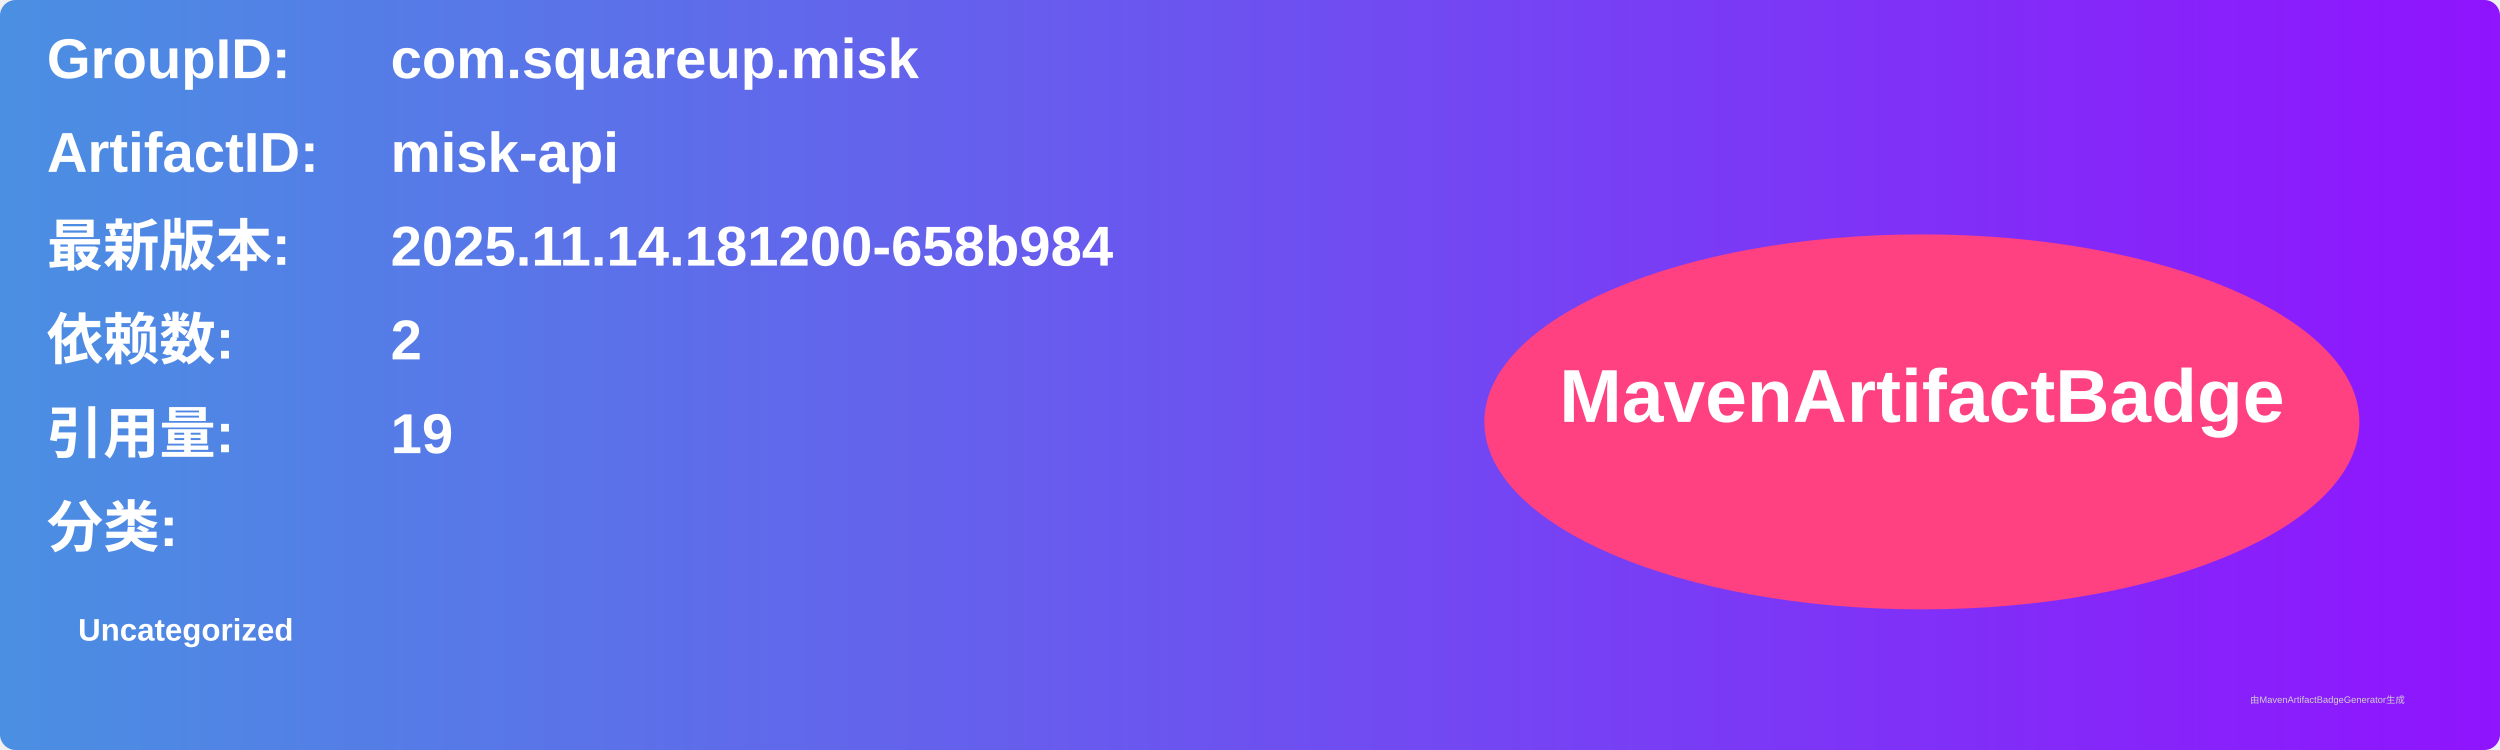
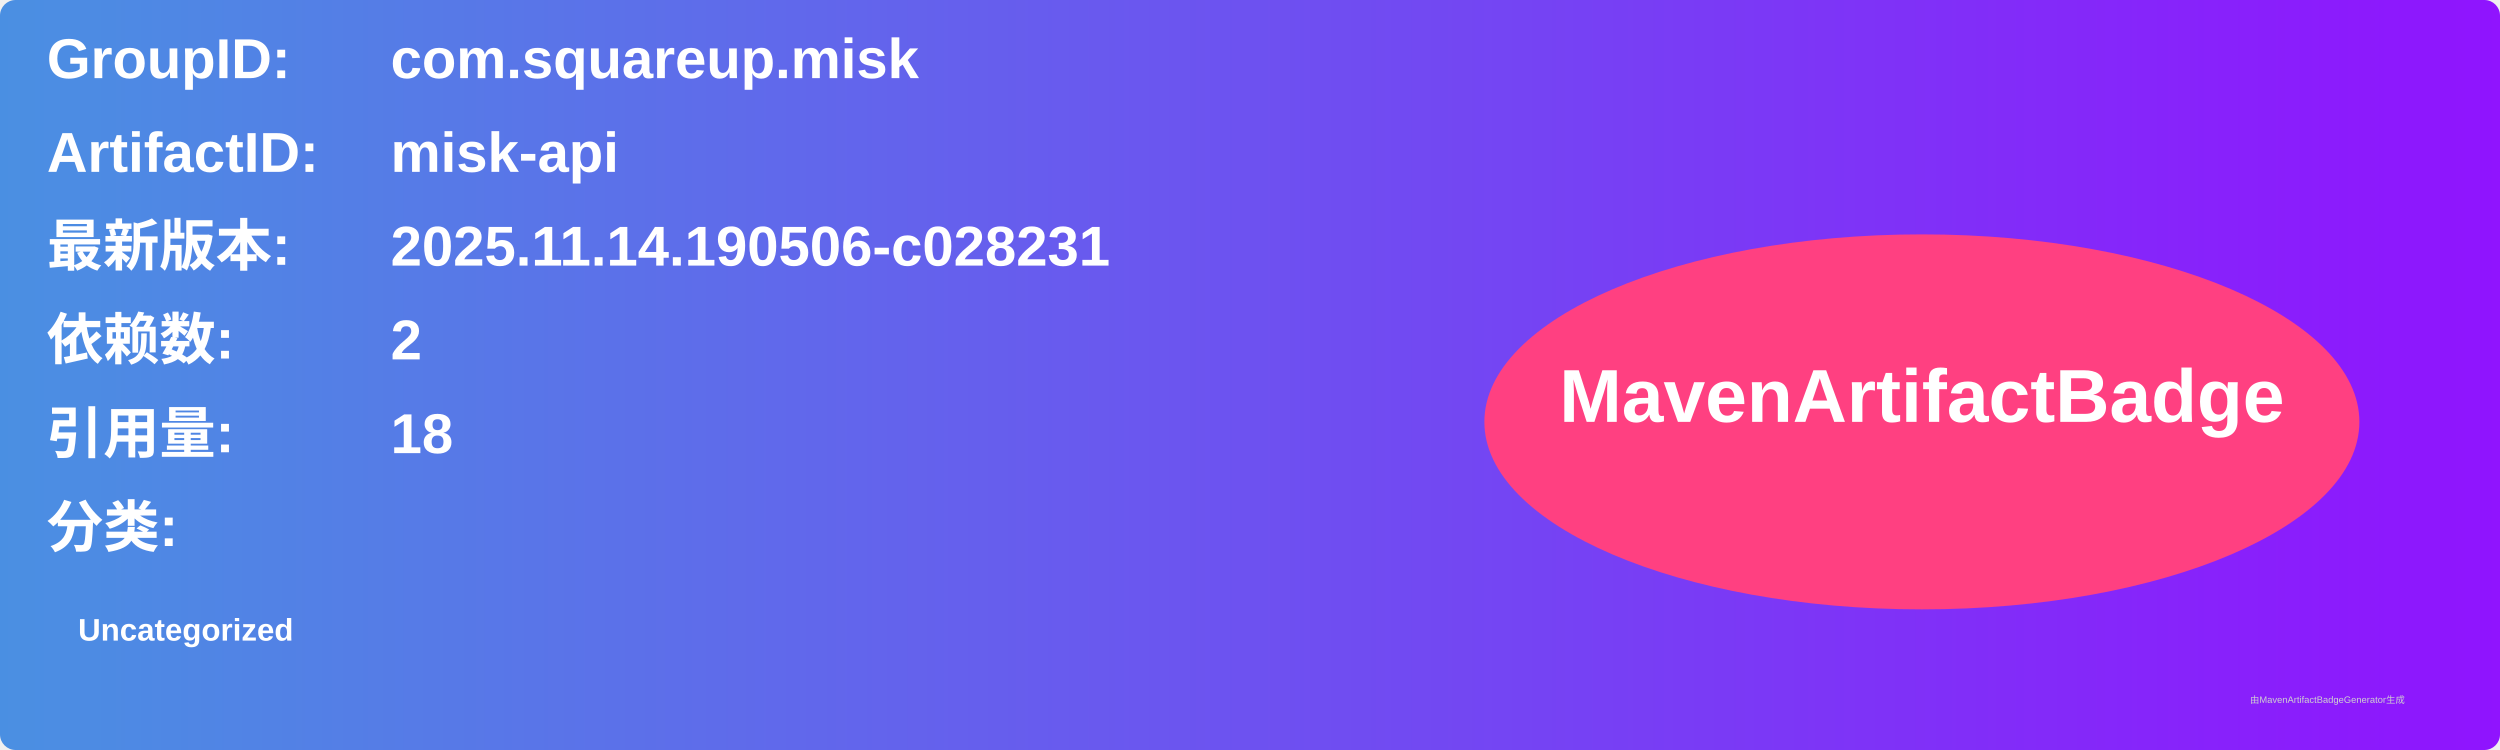
<svg xmlns="http://www.w3.org/2000/svg" width="800" height="240" viewBox="0 0 800 240">
  <linearGradient id="grad" x1="0%" y1="0%" x2="100%" y2="0%">
    <stop offset="0%" stop-color="#4a90e2" />
    <stop offset="100%" stop-color="#9013fe" />
  </linearGradient>
  <rect width="100%" height="100%" rx="5" ry="5" fill="url(#grad)" />
  <g transform="translate(15, 15)">
    <text x="0" y="10" font-family="Arial" font-size="18" fill="white" font-weight="bold" width="260">GroupID:</text>
    <text x="110" y="10" font-family="Arial" font-size="18" fill="white" font-weight="bold" width="460">com.squareup.misk</text>
    <text x="0" y="40" font-family="Arial" font-size="18" fill="white" font-weight="bold" width="260">ArtifactID:</text>
    <text x="110" y="40" font-family="Arial" font-size="18" fill="white" font-weight="bold" width="460">misk-api</text>
    <text x="0" y="70" font-family="Arial" font-size="18" fill="white" font-weight="bold">最新版本:</text>
    <text x="110" y="70" font-family="Arial" font-size="18" fill="white" font-weight="bold">
-       <tspan font-weight="bold">2025.11.14.181200-658b984</tspan>
+       <tspan font-weight="bold">2025.11.14.190506-c028231</tspan>
    </text>
    <text x="0" y="100" font-family="Arial" font-size="18" fill="white" font-weight="bold">依赖数: </text>
    <text x="110" y="100" font-family="Arial" font-size="18" fill="white">
      <tspan font-weight="bold">2</tspan>
    </text>
    <text x="0" y="130" font-family="Arial" font-size="18" fill="white" font-weight="bold">引用量: </text>
    <text x="110" y="130" font-family="Arial" font-size="18" fill="white">
-       <tspan font-weight="bold">19</tspan>
+       <tspan font-weight="bold">18</tspan>
    </text>
    <text x="0" y="160" font-family="Arial" font-size="18" fill="white" font-weight="bold">分类:</text>
    <text x="10" y="190" font-family="Arial" font-size="10" fill="white">
      <tspan font-weight="bold">Uncategorized</tspan>
    </text>
    <ellipse cx="600" cy="120" rx="140" ry="60" fill="#ff4081" />
    <text x="600" y="120" text-anchor="middle" font-family="Arial" font-size="24" fill="white" font-weight="bold">MavenArtifactBadge</text>
  </g>
  <text x="720" y="225" font-family="Arial" font-size="3" fill="#d0d0d0">由MavenArtifactBadgeGenerator生成</text>
</svg>
